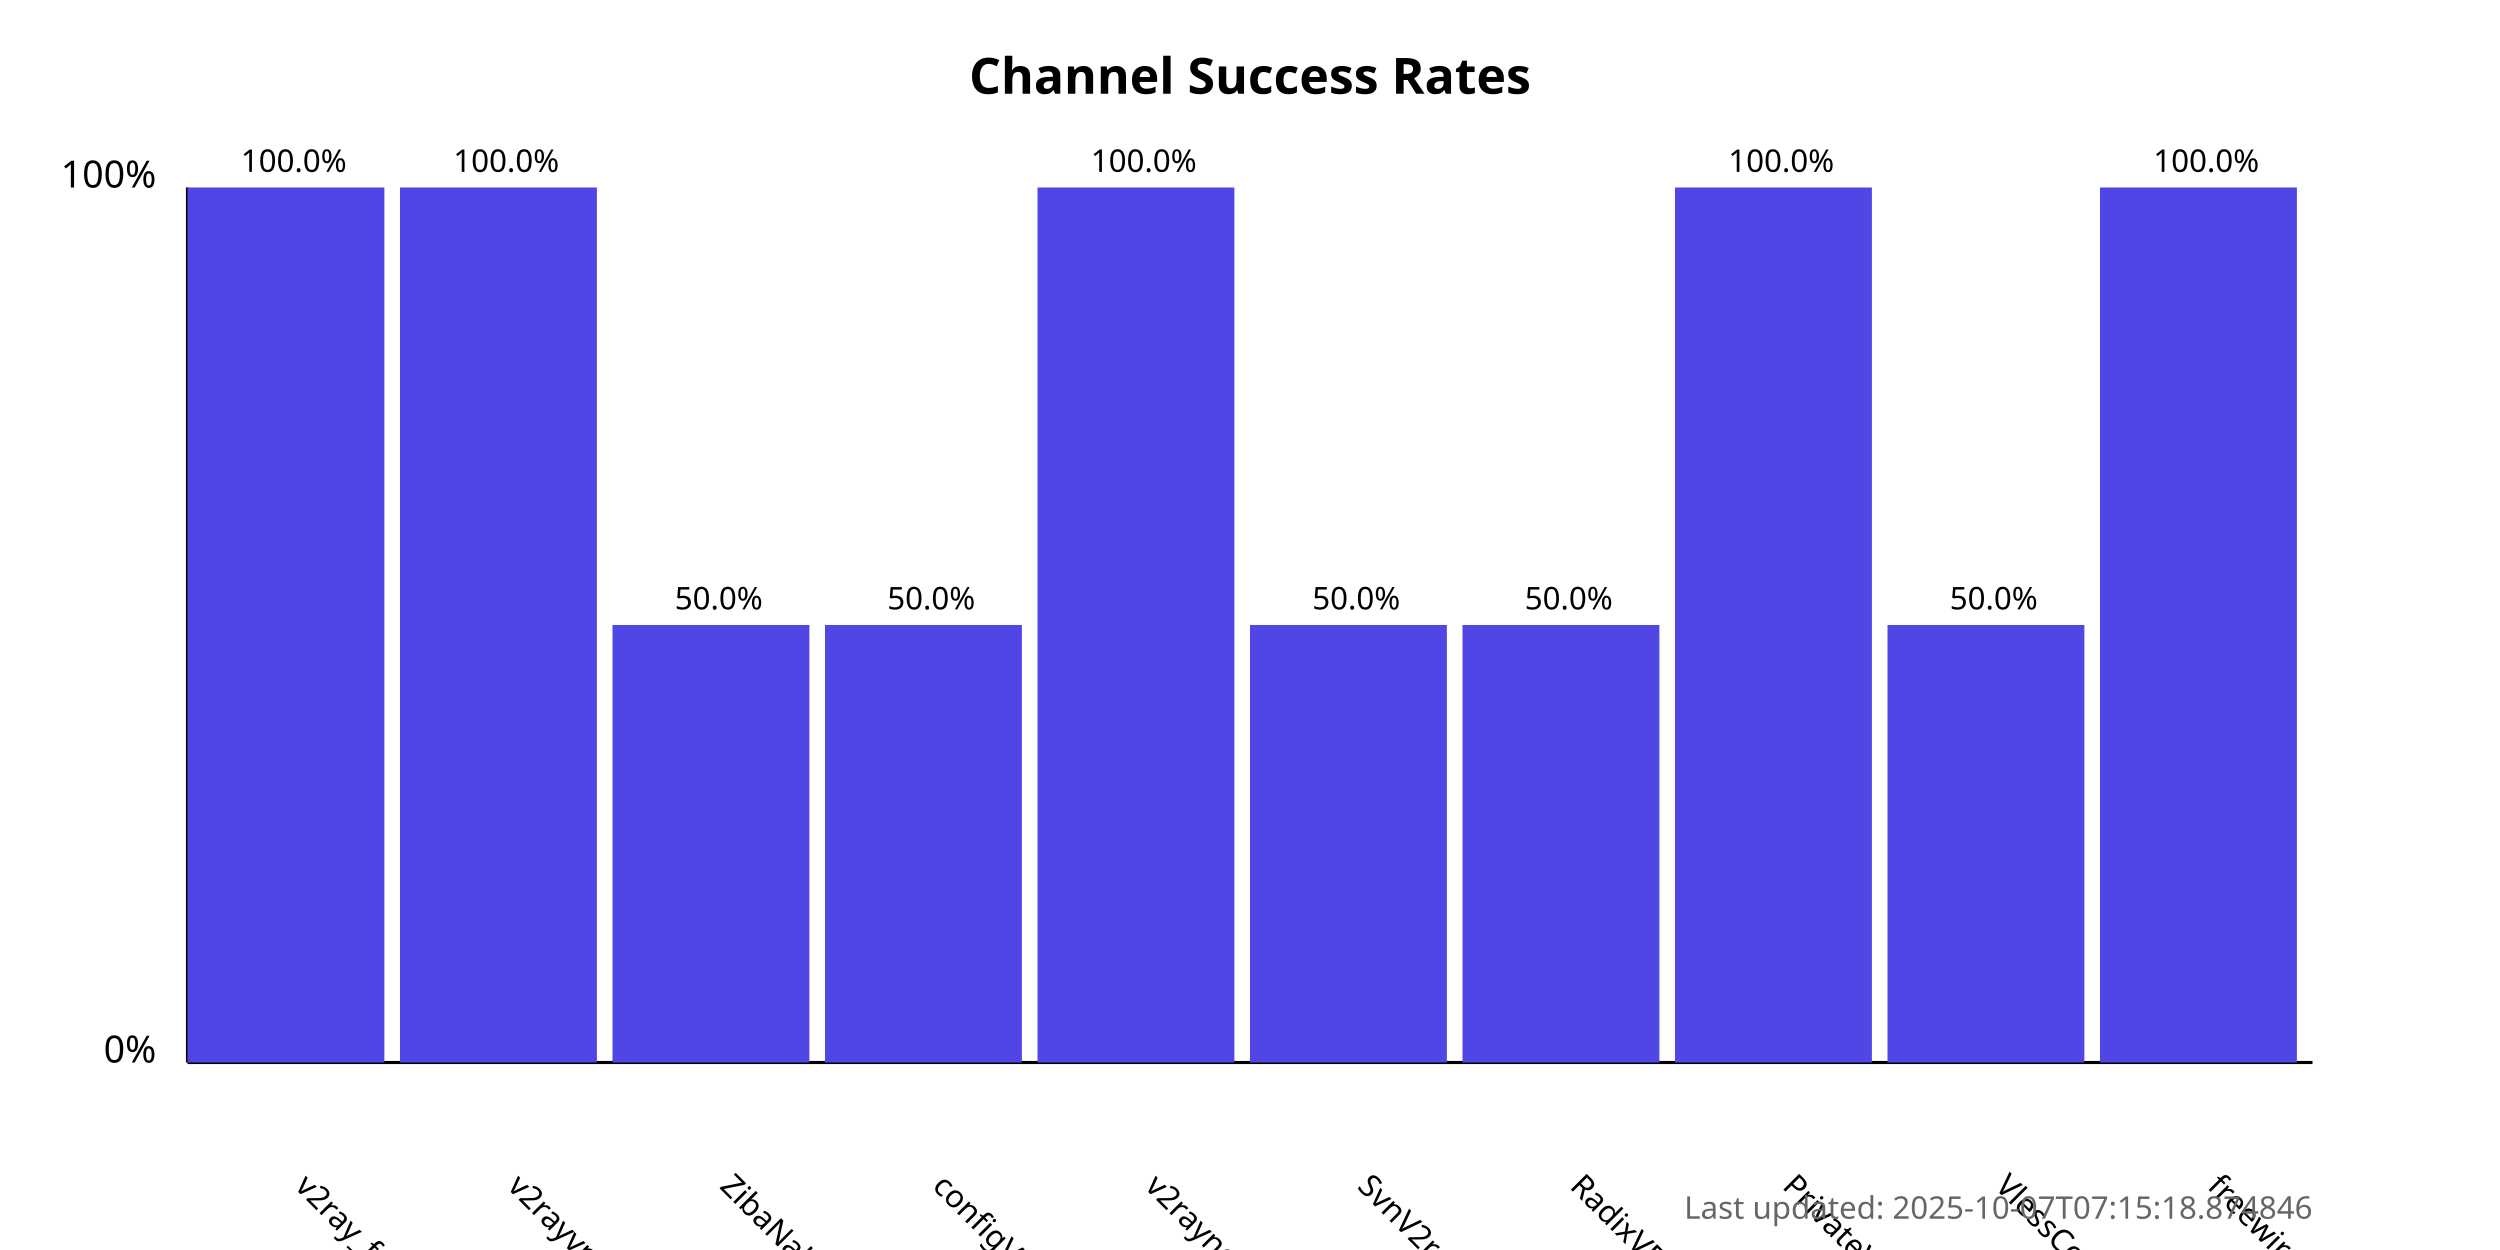
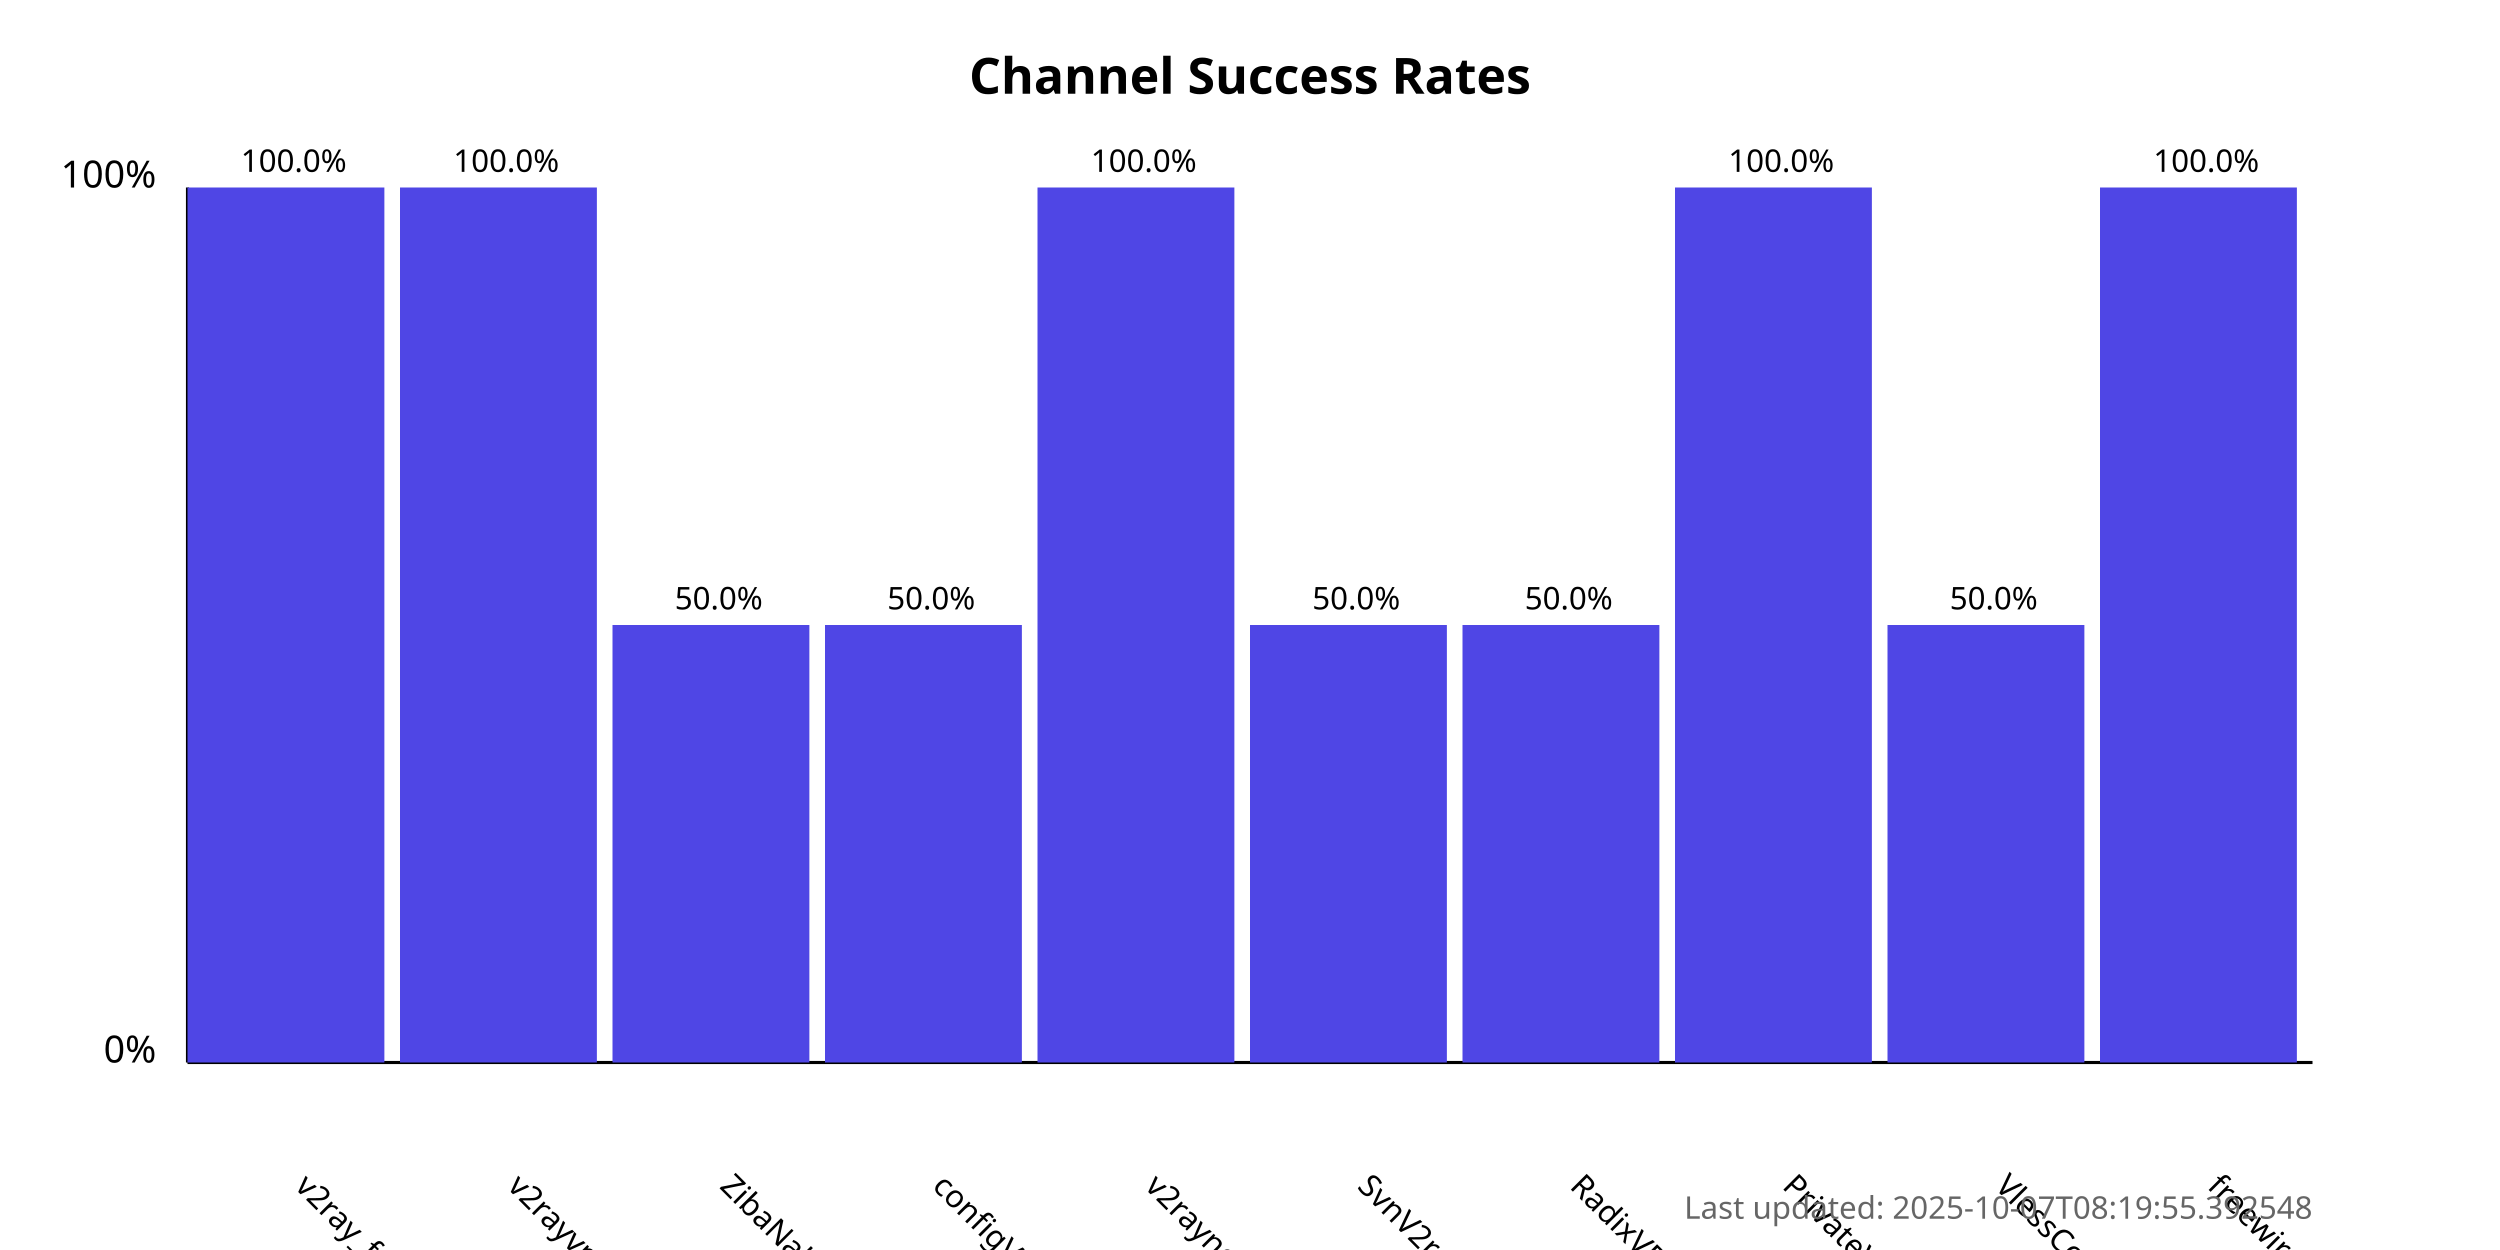
<svg xmlns="http://www.w3.org/2000/svg" width="800" height="400">
  <style>
            .chart-title { font: bold 16px sans-serif; }
            .axis-label { font: 12px sans-serif; }
            .tick-label { font: 10px sans-serif; }
            .bar { fill: #4f46e5; }
            .bar:hover { fill: #6366f1; }
            .timestamp { font: 10px sans-serif; fill: #666; }
        </style>
  <text x="400.0" y="30" text-anchor="middle" class="chart-title">
            Channel Success Rates
        </text>
  <line x1="60" y1="340" x2="60" y2="60" stroke="black" stroke-width="1" />
  <line x1="60" y1="340" x2="740" y2="340" stroke="black" stroke-width="1" />
  <text x="50" y="340" text-anchor="end" class="axis-label">0%</text>
  <text x="50" y="60" text-anchor="end" class="axis-label">100%</text>
  <g>
    <rect x="60" y="60.0" width="63.0" height="280.0" class="bar" />
    <text x="94.0" y="380" transform="rotate(45, 94.0, 380)" text-anchor="start" class="tick-label">
                v2ray_free_conf
            </text>
    <text x="94.0" y="55.0" text-anchor="middle" class="tick-label">
                100.0%
            </text>
  </g>
  <g>
    <rect x="128.0" y="60.0" width="63.0" height="280.0" class="bar" />
    <text x="162.0" y="380" transform="rotate(45, 162.0, 380)" text-anchor="start" class="tick-label">
                v2rayvpno
            </text>
    <text x="162.0" y="55.0" text-anchor="middle" class="tick-label">
                100.0%
            </text>
  </g>
  <g>
    <rect x="196.0" y="200.0" width="63.0" height="140.0" class="bar" />
    <text x="230.0" y="380" transform="rotate(45, 230.0, 380)" text-anchor="start" class="tick-label">
                ZibaNabz
            </text>
    <text x="230.0" y="195.0" text-anchor="middle" class="tick-label">
                50.0%
            </text>
  </g>
  <g>
    <rect x="264.0" y="200.0" width="63.0" height="140.0" class="bar" />
    <text x="298.0" y="380" transform="rotate(45, 298.0, 380)" text-anchor="start" class="tick-label">
                configV2rayForFree
            </text>
    <text x="298.0" y="195.0" text-anchor="middle" class="tick-label">
                50.0%
            </text>
  </g>
  <g>
    <rect x="332.0" y="60.0" width="63.0" height="280.0" class="bar" />
    <text x="366.0" y="380" transform="rotate(45, 366.0, 380)" text-anchor="start" class="tick-label">
                v2rayngvpn
            </text>
    <text x="366.0" y="55.0" text-anchor="middle" class="tick-label">
                100.0%
            </text>
  </g>
  <g>
    <rect x="400.0" y="200.0" width="63.0" height="140.0" class="bar" />
    <text x="434.0" y="380" transform="rotate(45, 434.0, 380)" text-anchor="start" class="tick-label">
                SvnV2ray
            </text>
    <text x="434.0" y="195.0" text-anchor="middle" class="tick-label">
                50.0%
            </text>
  </g>
  <g>
    <rect x="468.0" y="200.0" width="63.0" height="140.0" class="bar" />
    <text x="502.0" y="380" transform="rotate(45, 502.0, 380)" text-anchor="start" class="tick-label">
                RadixVPN
            </text>
    <text x="502.0" y="195.0" text-anchor="middle" class="tick-label">
                50.0%
            </text>
  </g>
  <g>
    <rect x="536.0" y="60.0" width="63.0" height="280.0" class="bar" />
    <text x="570.0" y="380" transform="rotate(45, 570.0, 380)" text-anchor="start" class="tick-label">
                PrivateVPNs
            </text>
    <text x="570.0" y="55.0" text-anchor="middle" class="tick-label">
                100.0%
            </text>
  </g>
  <g>
    <rect x="604.0" y="200.0" width="63.0" height="140.0" class="bar" />
    <text x="638.0" y="380" transform="rotate(45, 638.0, 380)" text-anchor="start" class="tick-label">
                VlessConfig
            </text>
    <text x="638.0" y="195.0" text-anchor="middle" class="tick-label">
                50.0%
            </text>
  </g>
  <g>
    <rect x="672.0" y="60.0" width="63.0" height="280.0" class="bar" />
    <text x="706.0" y="380" transform="rotate(45, 706.0, 380)" text-anchor="start" class="tick-label">
                freewireguard
            </text>
    <text x="706.0" y="55.0" text-anchor="middle" class="tick-label">
                100.0%
            </text>
  </g>
  <text x="740" y="390" text-anchor="end" class="timestamp">
-             Last updated: 2025-10-07T07:15:18.874846
+             Last updated: 2025-10-07T08:19:55.392548
        </text>
</svg>
